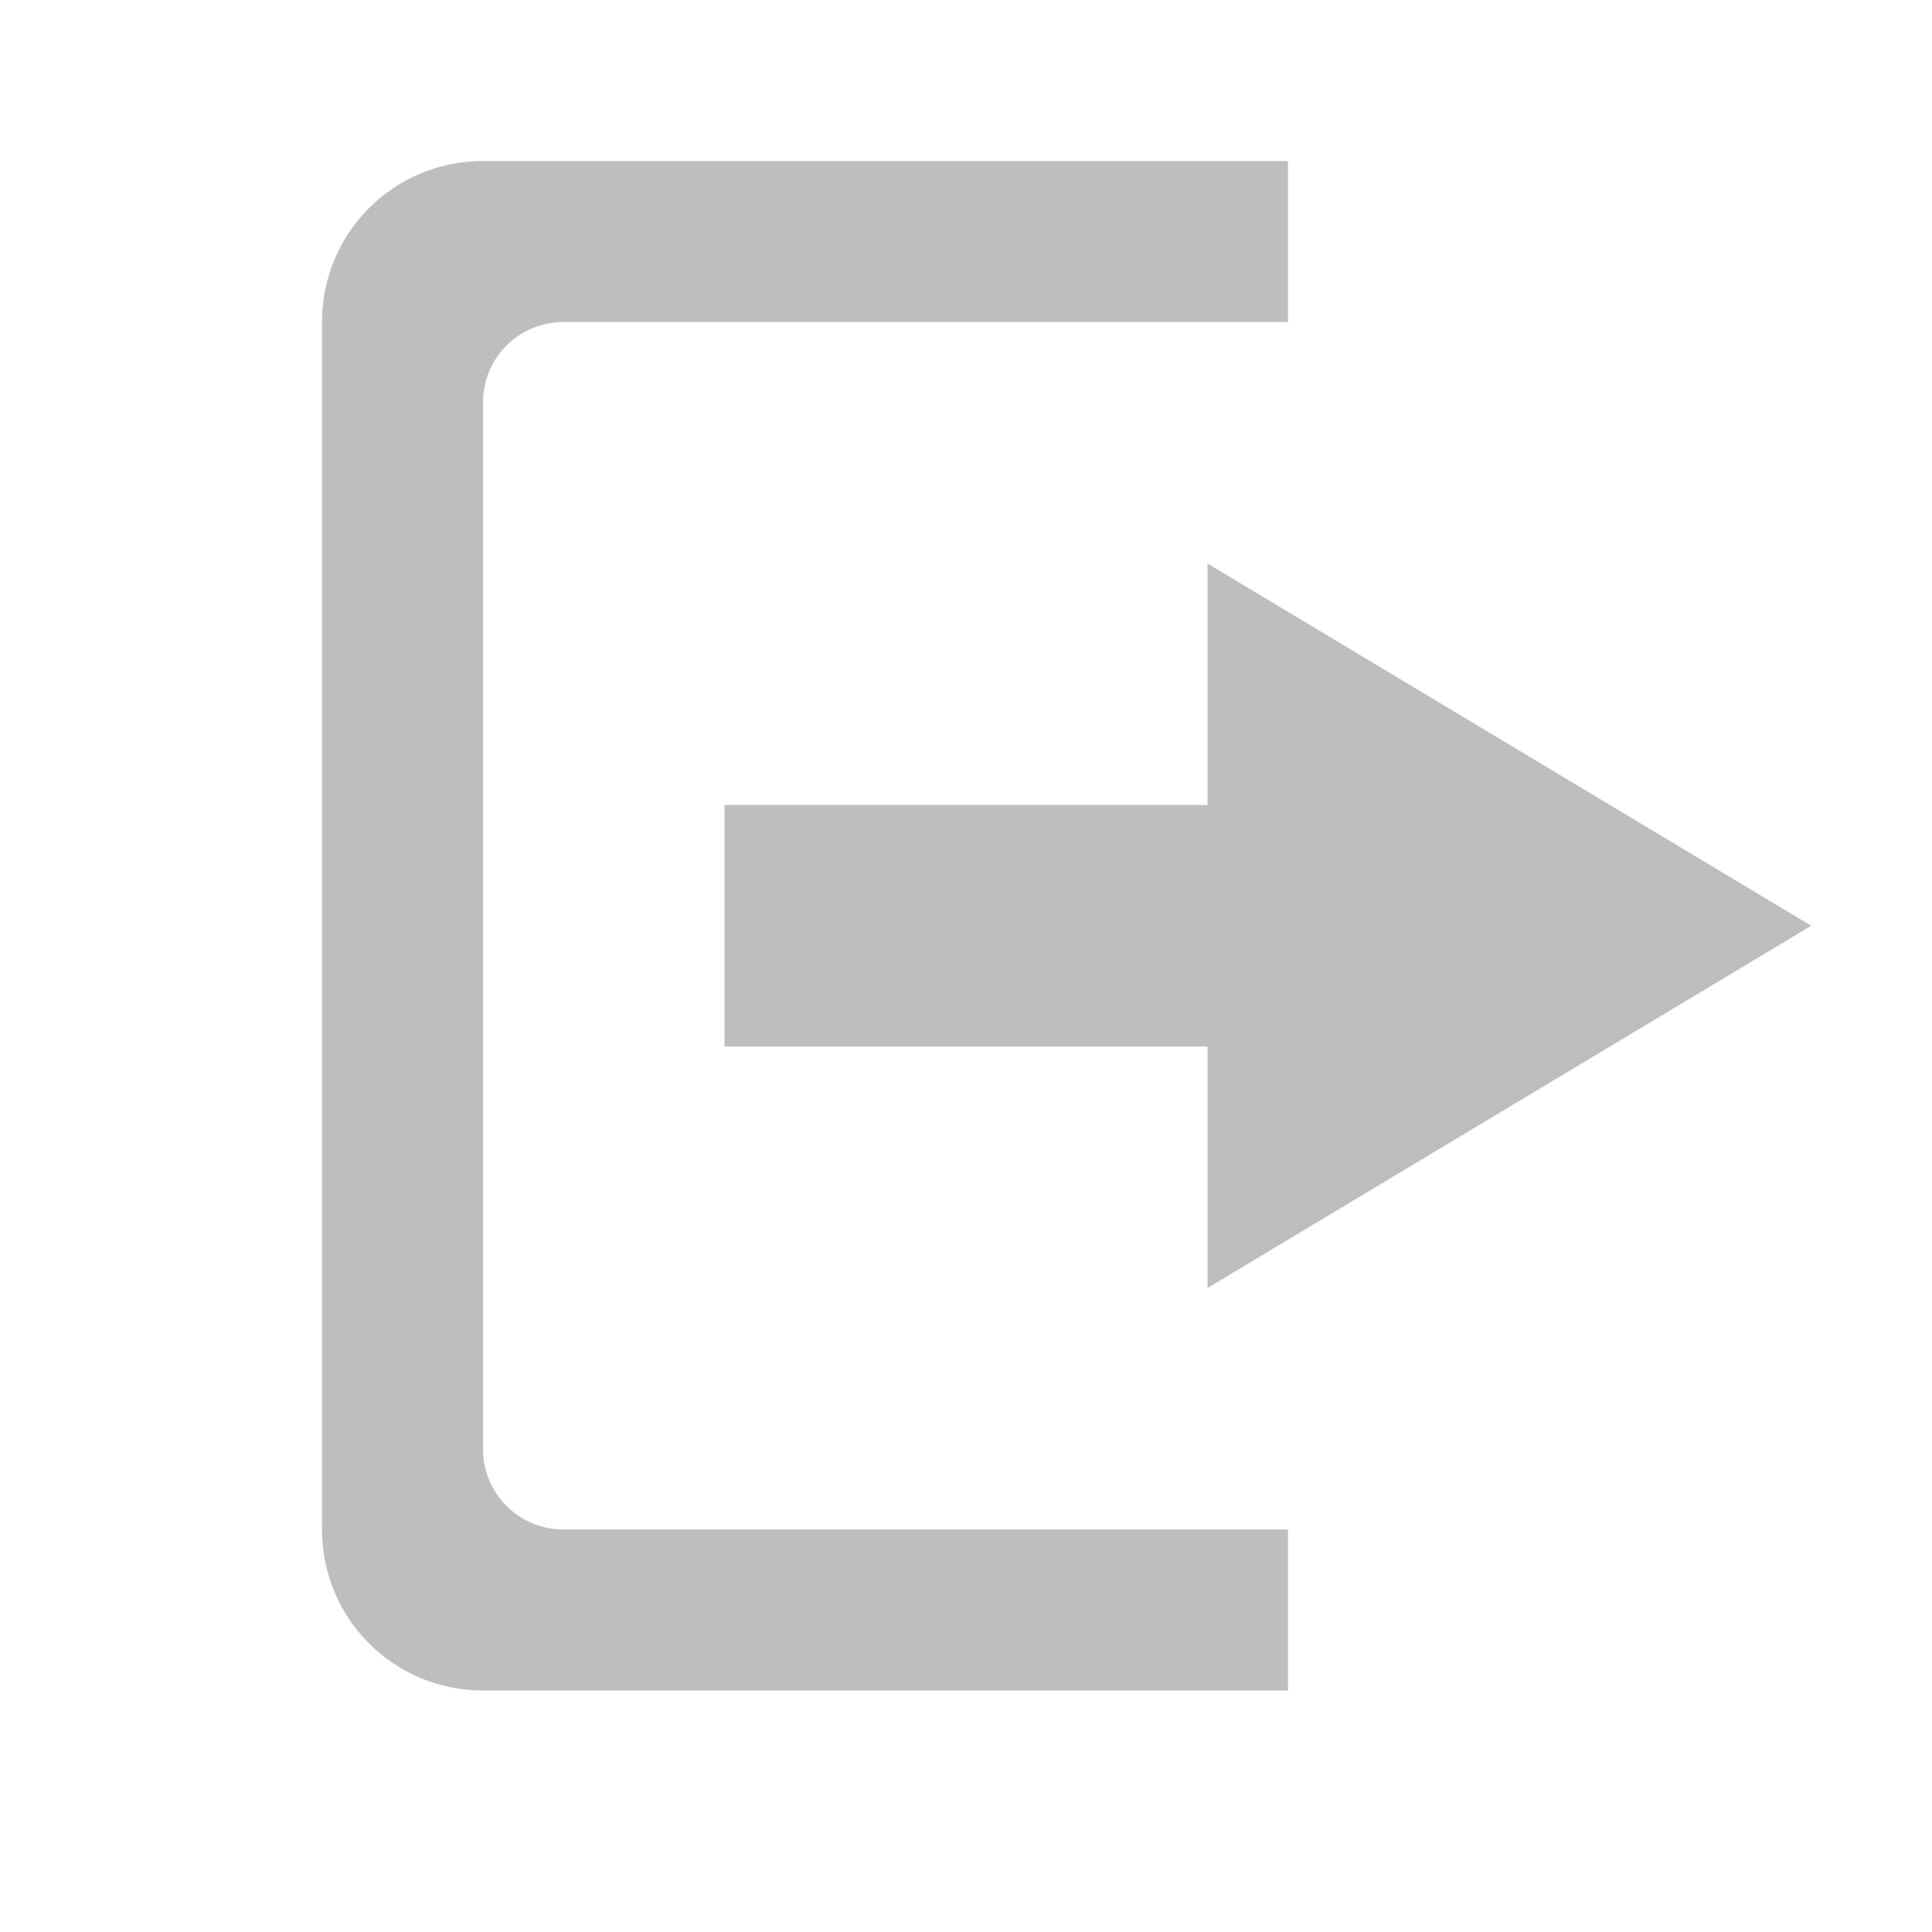
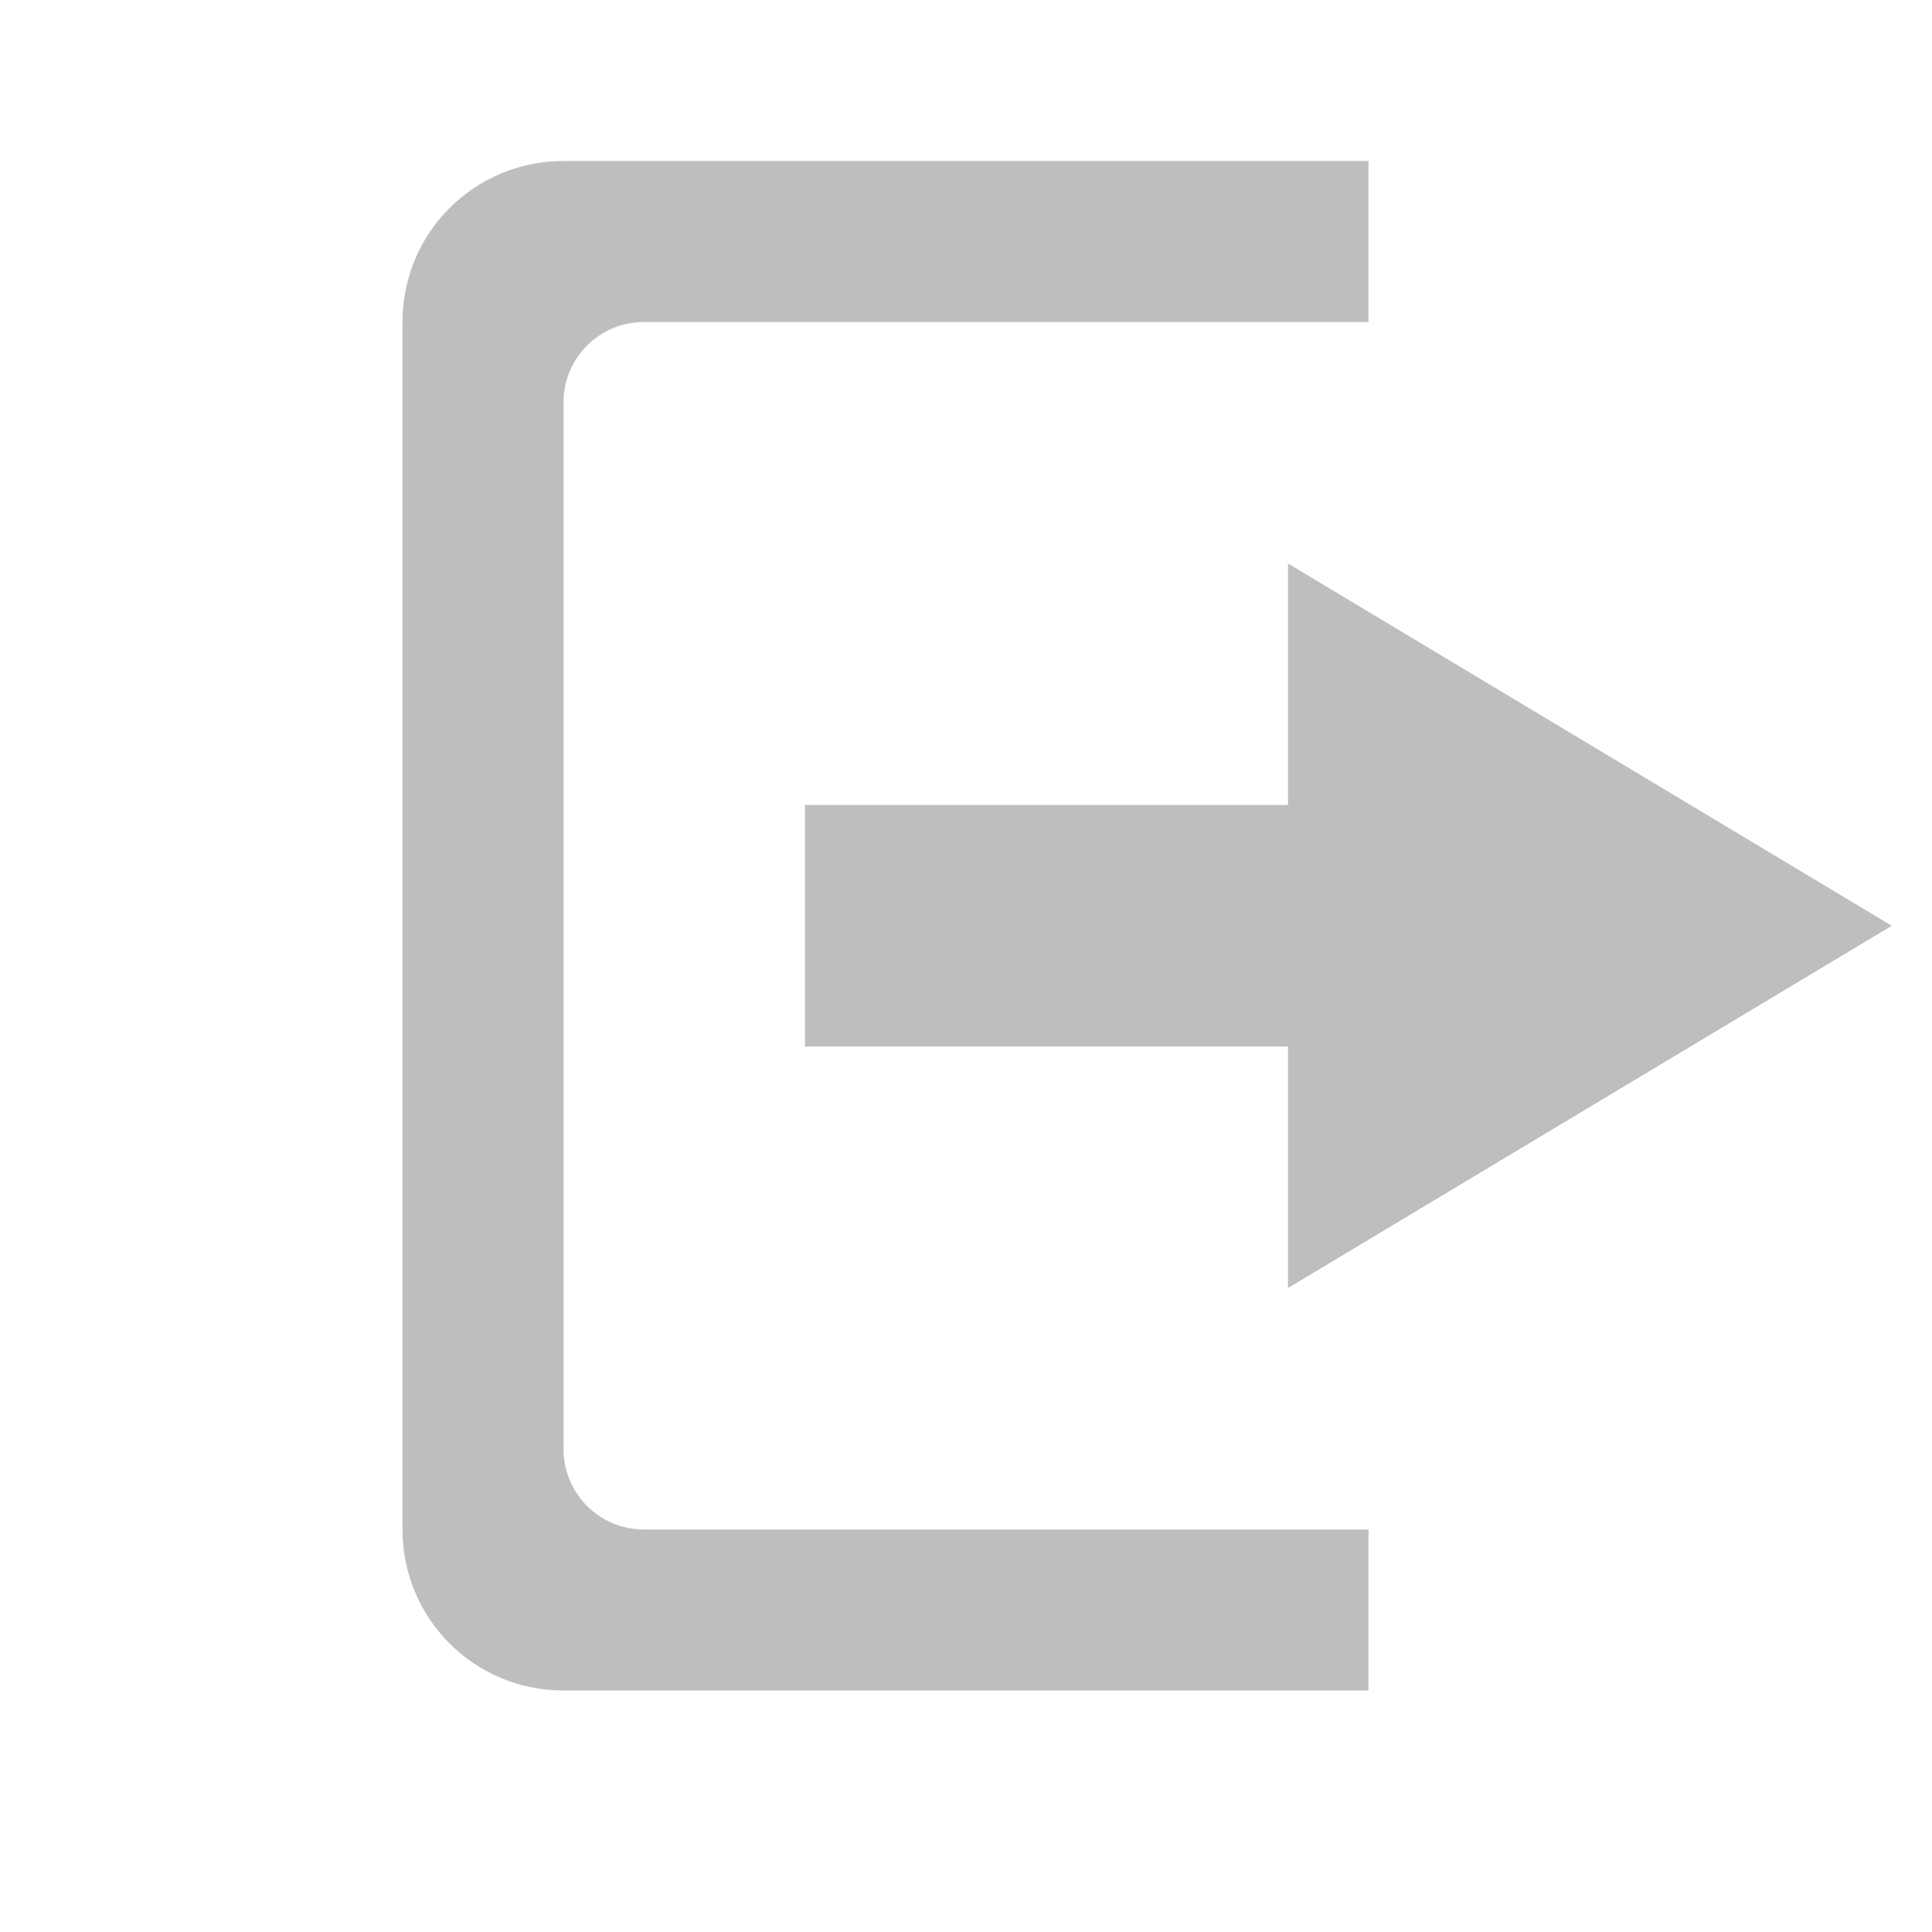
- <svg xmlns="http://www.w3.org/2000/svg" width="24" height="24" version="1.1">
-   <g>
-     <path style="fill:#bebebe" d="m 15,7 0,3 -6,0 0,3 6,0 0,3 7.5,-4.5 z" />
-     <path style="fill:#bebebe" d="M 6,2 C 4.892,2 4,2.892 4,4 l 0,15 c 0,1.108 0.892,2 2,2 l 10,0 0,-2 -9,0 C 6.446,19 6,18.554 6,18 L 6,5 C 6,4.446 6.446,4 7,4 l 9,0 0,-2 z" />
+ <svg xmlns="http://www.w3.org/2000/svg" width="24" height="24">
+   <g transform="translate(-433 215)">
+     <path fill="#bebebe" d="M440-213c-1.108 0-2 .892-2 2v15c0 1.108.892 2 2 2h10v-2h-9c-.554 0-1-.446-1-1v-13c0-.554.446-1 1-1h9v-2zm9 5v3h-6v3h6v3l7.5-4.5z" />
  </g>
</svg>
